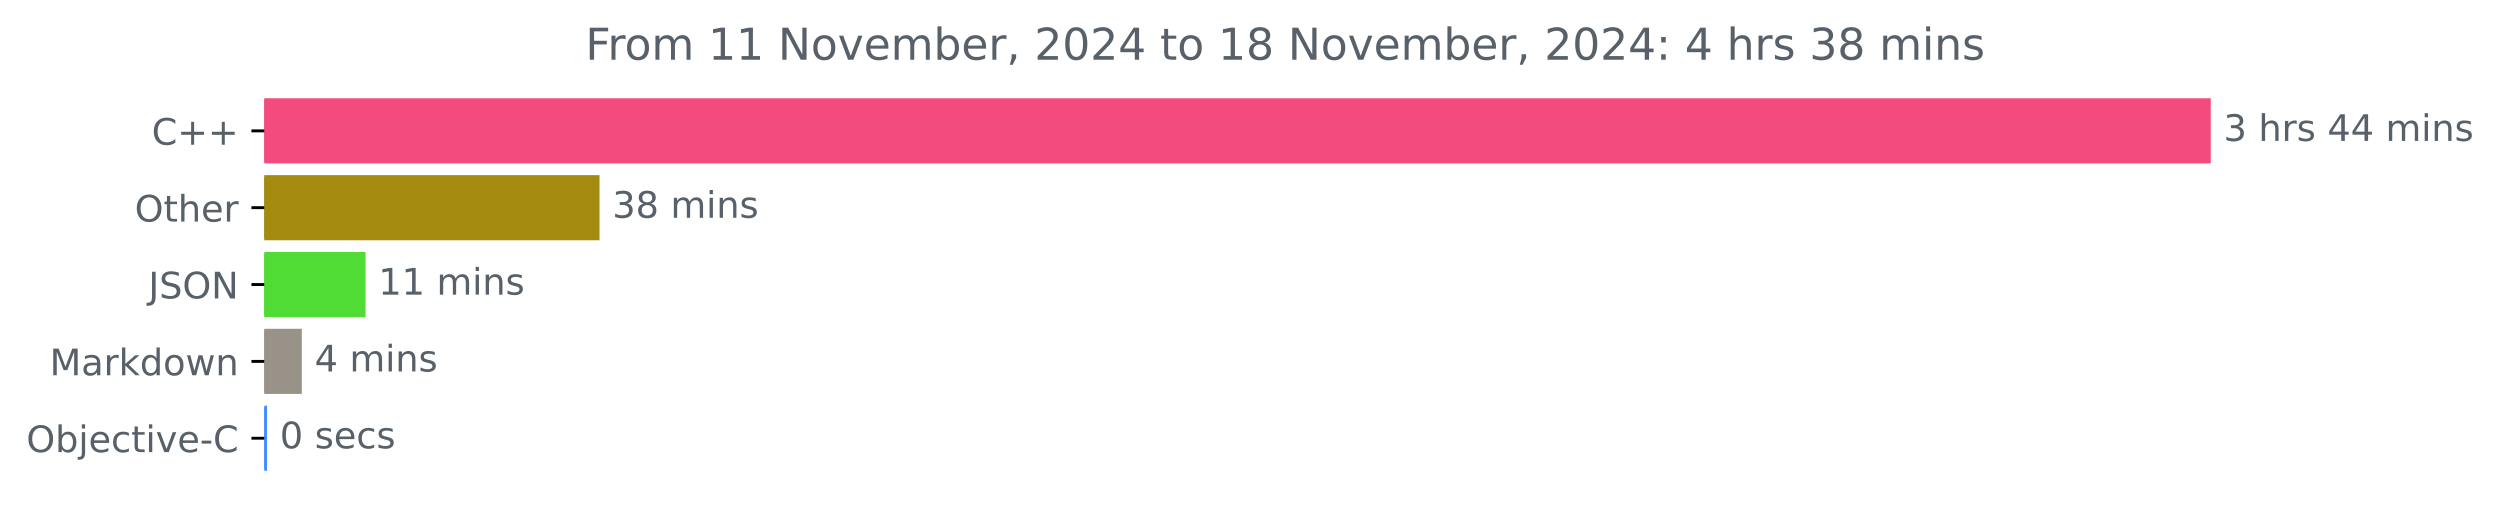
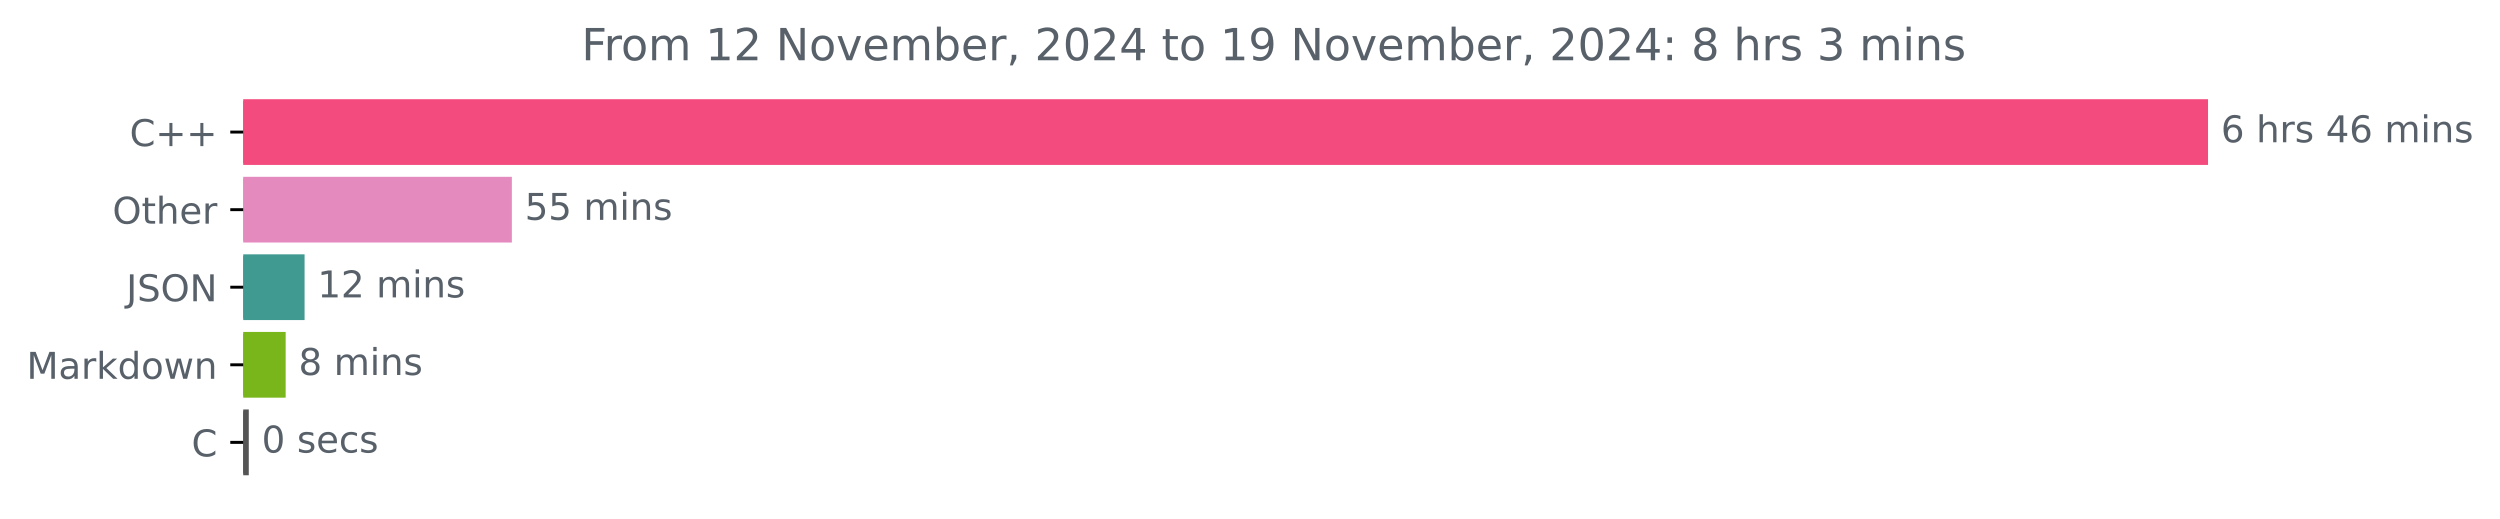
- <svg xmlns="http://www.w3.org/2000/svg" xmlns:xlink="http://www.w3.org/1999/xlink" width="683.185pt" height="140.398pt" viewBox="0 0 683.185 140.398" version="1.1">
+ <svg xmlns="http://www.w3.org/2000/svg" xmlns:xlink="http://www.w3.org/1999/xlink" width="676.815pt" height="140.398pt" viewBox="0 0 676.815 140.398" version="1.1">
  <defs>
    <style type="text/css">*{stroke-linejoin: round; stroke-linecap: butt}</style>
  </defs>
  <g id="figure_1">
    <g id="patch_1">
-       <path d="M 0 140.398  L 683.185 140.398  L 683.185 0  L 0 0  L 0 140.398  z " style="fill: none" />
+       <path d="M 0 140.398  L 676.815 140.398  L 676.815 0  L 0 0  L 0 140.398  z " style="fill: none" />
    </g>
    <g id="axes_1">
      <g id="patch_2">
-         <path d="M 72.211 27.358  L 603.64 27.358  L 603.64 44.158  L 72.211 44.158  z " clip-path="url(#p024e46df4e)" style="fill: #f34b7d; stroke: #f34b7d; stroke-linejoin: miter" />
+         <path d="M 65.841 27.358  L 597.269 27.358  L 597.269 44.158  L 65.841 44.158  z " clip-path="url(#p19f7ec2f4d)" style="fill: #f34b7d; stroke: #f34b7d; stroke-linejoin: miter" />
      </g>
      <g id="patch_3">
-         <path d="M 72.211 48.358  L 163.334 48.358  L 163.334 65.158  L 72.211 65.158  z " clip-path="url(#p024e46df4e)" style="fill: #a38b10; stroke: #a38b10; stroke-linejoin: miter" />
+         <path d="M 65.841 48.358  L 138.075 48.358  L 138.075 65.158  L 65.841 65.158  z " clip-path="url(#p19f7ec2f4d)" style="fill: #e48abf; stroke: #e48abf; stroke-linejoin: miter" />
      </g>
      <g id="patch_4">
-         <path d="M 72.211 69.358  L 99.396 69.358  L 99.396 86.158  L 72.211 86.158  z " clip-path="url(#p024e46df4e)" style="fill: #51db35; stroke: #51db35; stroke-linejoin: miter" />
+         <path d="M 65.841 69.358  L 81.956 69.358  L 81.956 86.158  L 65.841 86.158  z " clip-path="url(#p19f7ec2f4d)" style="fill: #419a91; stroke: #419a91; stroke-linejoin: miter" />
      </g>
      <g id="patch_5">
-         <path d="M 72.211 90.358  L 81.976 90.358  L 81.976 107.158  L 72.211 107.158  z " clip-path="url(#p024e46df4e)" style="fill: #999289; stroke: #999289; stroke-linejoin: miter" />
+         <path d="M 65.841 90.358  L 76.837 90.358  L 76.837 107.158  L 65.841 107.158  z " clip-path="url(#p19f7ec2f4d)" style="fill: #78b61b; stroke: #78b61b; stroke-linejoin: miter" />
      </g>
      <g id="patch_6">
-         <path d="M 72.211 111.358  L 72.475 111.358  L 72.475 128.158  L 72.211 128.158  z " clip-path="url(#p024e46df4e)" style="fill: #438eff; stroke: #438eff; stroke-linejoin: miter" />
+         <path d="M 65.841 111.358  L 66.852 111.358  L 66.852 128.158  L 65.841 128.158  z " clip-path="url(#p19f7ec2f4d)" style="fill: #555555; stroke: #555555; stroke-linejoin: miter" />
      </g>
      <g id="matplotlib.axis_1" />
      <g id="matplotlib.axis_2">
        <g id="ytick_1">
          <g id="line2d_1">
            <defs>
-               <path id="m681f1a9c11" d="M 0 0  L -3.5 0  " style="stroke: #000000; stroke-width: 0.8" />
+               <path id="m42ddab5903" d="M 0 0  L -3.5 0  " style="stroke: #000000; stroke-width: 0.8" />
            </defs>
            <g>
-               <use xlink:href="#m681f1a9c11" x="72.211" y="35.758" style="stroke: #000000; stroke-width: 0.8" />
+               <use xlink:href="#m42ddab5903" x="65.841" y="35.758" style="stroke: #000000; stroke-width: 0.8" />
            </g>
          </g>
          <g id="text_1">
-             <g style="fill: #586069" transform="translate(41.46875 39.55734) scale(0.1 -0.1)">
+             <g style="fill: #586069" transform="translate(35.09844 39.55734) scale(0.1 -0.1)">
              <defs>
                <path id="DejaVuSans-43" d="M 4122 4306  L 4122 3641  Q 3803 3938 3442 4084  Q 3081 4231 2675 4231  Q 1875 4231 1450 3742  Q 1025 3253 1025 2328  Q 1025 1406 1450 917  Q 1875 428 2675 428  Q 3081 428 3442 575  Q 3803 722 4122 1019  L 4122 359  Q 3791 134 3420 21  Q 3050 -91 2638 -91  Q 1578 -91 968 557  Q 359 1206 359 2328  Q 359 3453 968 4101  Q 1578 4750 2638 4750  Q 3056 4750 3426 4639  Q 3797 4528 4122 4306  z " transform="scale(0.015625)" />
                <path id="DejaVuSans-2b" d="M 2944 4013  L 2944 2272  L 4684 2272  L 4684 1741  L 2944 1741  L 2944 0  L 2419 0  L 2419 1741  L 678 1741  L 678 2272  L 2419 2272  L 2419 4013  L 2944 4013  z " transform="scale(0.015625)" />
              </defs>
              <use xlink:href="#DejaVuSans-43" />
              <use xlink:href="#DejaVuSans-2b" x="69.824" />
              <use xlink:href="#DejaVuSans-2b" x="153.613" />
            </g>
          </g>
        </g>
        <g id="ytick_2">
          <g id="line2d_2">
            <g>
-               <use xlink:href="#m681f1a9c11" x="72.211" y="56.758" style="stroke: #000000; stroke-width: 0.8" />
+               <use xlink:href="#m42ddab5903" x="65.841" y="56.758" style="stroke: #000000; stroke-width: 0.8" />
            </g>
          </g>
          <g id="text_2">
-             <g style="fill: #586069" transform="translate(36.81719 60.55734) scale(0.1 -0.1)">
+             <g style="fill: #586069" transform="translate(30.44687 60.55734) scale(0.1 -0.1)">
              <defs>
                <path id="DejaVuSans-4f" d="M 2522 4238  Q 1834 4238 1429 3725  Q 1025 3213 1025 2328  Q 1025 1447 1429 934  Q 1834 422 2522 422  Q 3209 422 3611 934  Q 4013 1447 4013 2328  Q 4013 3213 3611 3725  Q 3209 4238 2522 4238  z M 2522 4750  Q 3503 4750 4090 4092  Q 4678 3434 4678 2328  Q 4678 1225 4090 567  Q 3503 -91 2522 -91  Q 1538 -91 948 565  Q 359 1222 359 2328  Q 359 3434 948 4092  Q 1538 4750 2522 4750  z " transform="scale(0.015625)" />
                <path id="DejaVuSans-74" d="M 1172 4494  L 1172 3500  L 2356 3500  L 2356 3053  L 1172 3053  L 1172 1153  Q 1172 725 1289 603  Q 1406 481 1766 481  L 2356 481  L 2356 0  L 1766 0  Q 1100 0 847 248  Q 594 497 594 1153  L 594 3053  L 172 3053  L 172 3500  L 594 3500  L 594 4494  L 1172 4494  z " transform="scale(0.015625)" />
                <path id="DejaVuSans-68" d="M 3513 2113  L 3513 0  L 2938 0  L 2938 2094  Q 2938 2591 2744 2837  Q 2550 3084 2163 3084  Q 1697 3084 1428 2787  Q 1159 2491 1159 1978  L 1159 0  L 581 0  L 581 4863  L 1159 4863  L 1159 2956  Q 1366 3272 1645 3428  Q 1925 3584 2291 3584  Q 2894 3584 3203 3211  Q 3513 2838 3513 2113  z " transform="scale(0.015625)" />
                <path id="DejaVuSans-65" d="M 3597 1894  L 3597 1613  L 953 1613  Q 991 1019 1311 708  Q 1631 397 2203 397  Q 2534 397 2845 478  Q 3156 559 3463 722  L 3463 178  Q 3153 47 2828 -22  Q 2503 -91 2169 -91  Q 1331 -91 842 396  Q 353 884 353 1716  Q 353 2575 817 3079  Q 1281 3584 2069 3584  Q 2775 3584 3186 3129  Q 3597 2675 3597 1894  z M 3022 2063  Q 3016 2534 2758 2815  Q 2500 3097 2075 3097  Q 1594 3097 1305 2825  Q 1016 2553 972 2059  L 3022 2063  z " transform="scale(0.015625)" />
                <path id="DejaVuSans-72" d="M 2631 2963  Q 2534 3019 2420 3045  Q 2306 3072 2169 3072  Q 1681 3072 1420 2755  Q 1159 2438 1159 1844  L 1159 0  L 581 0  L 581 3500  L 1159 3500  L 1159 2956  Q 1341 3275 1631 3429  Q 1922 3584 2338 3584  Q 2397 3584 2469 3576  Q 2541 3569 2628 3553  L 2631 2963  z " transform="scale(0.015625)" />
              </defs>
              <use xlink:href="#DejaVuSans-4f" />
              <use xlink:href="#DejaVuSans-74" x="78.711" />
              <use xlink:href="#DejaVuSans-68" x="117.92" />
              <use xlink:href="#DejaVuSans-65" x="181.299" />
              <use xlink:href="#DejaVuSans-72" x="242.822" />
            </g>
          </g>
        </g>
        <g id="ytick_3">
          <g id="line2d_3">
            <g>
-               <use xlink:href="#m681f1a9c11" x="72.211" y="77.758" style="stroke: #000000; stroke-width: 0.8" />
+               <use xlink:href="#m42ddab5903" x="65.841" y="77.758" style="stroke: #000000; stroke-width: 0.8" />
            </g>
          </g>
          <g id="text_3">
-             <g style="fill: #586069" transform="translate(40.55938 81.55734) scale(0.1 -0.1)">
+             <g style="fill: #586069" transform="translate(34.18906 81.55734) scale(0.1 -0.1)">
              <defs>
                <path id="DejaVuSans-4a" d="M 628 4666  L 1259 4666  L 1259 325  Q 1259 -519 939 -900  Q 619 -1281 -91 -1281  L -331 -1281  L -331 -750  L -134 -750  Q 284 -750 456 -515  Q 628 -281 628 325  L 628 4666  z " transform="scale(0.015625)" />
                <path id="DejaVuSans-53" d="M 3425 4513  L 3425 3897  Q 3066 4069 2747 4153  Q 2428 4238 2131 4238  Q 1616 4238 1336 4038  Q 1056 3838 1056 3469  Q 1056 3159 1242 3001  Q 1428 2844 1947 2747  L 2328 2669  Q 3034 2534 3370 2195  Q 3706 1856 3706 1288  Q 3706 609 3251 259  Q 2797 -91 1919 -91  Q 1588 -91 1214 -16  Q 841 59 441 206  L 441 856  Q 825 641 1194 531  Q 1563 422 1919 422  Q 2459 422 2753 634  Q 3047 847 3047 1241  Q 3047 1584 2836 1778  Q 2625 1972 2144 2069  L 1759 2144  Q 1053 2284 737 2584  Q 422 2884 422 3419  Q 422 4038 858 4394  Q 1294 4750 2059 4750  Q 2388 4750 2728 4690  Q 3069 4631 3425 4513  z " transform="scale(0.015625)" />
                <path id="DejaVuSans-4e" d="M 628 4666  L 1478 4666  L 3547 763  L 3547 4666  L 4159 4666  L 4159 0  L 3309 0  L 1241 3903  L 1241 0  L 628 0  L 628 4666  z " transform="scale(0.015625)" />
              </defs>
              <use xlink:href="#DejaVuSans-4a" />
              <use xlink:href="#DejaVuSans-53" x="29.492" />
              <use xlink:href="#DejaVuSans-4f" x="92.969" />
              <use xlink:href="#DejaVuSans-4e" x="171.68" />
            </g>
          </g>
        </g>
        <g id="ytick_4">
          <g id="line2d_4">
            <g>
-               <use xlink:href="#m681f1a9c11" x="72.211" y="98.758" style="stroke: #000000; stroke-width: 0.8" />
+               <use xlink:href="#m42ddab5903" x="65.841" y="98.758" style="stroke: #000000; stroke-width: 0.8" />
            </g>
          </g>
          <g id="text_4">
-             <g style="fill: #586069" transform="translate(13.57031 102.5573) scale(0.1 -0.1)">
+             <g style="fill: #586069" transform="translate(7.2 102.5573) scale(0.1 -0.1)">
              <defs>
                <path id="DejaVuSans-4d" d="M 628 4666  L 1569 4666  L 2759 1491  L 3956 4666  L 4897 4666  L 4897 0  L 4281 0  L 4281 4097  L 3078 897  L 2444 897  L 1241 4097  L 1241 0  L 628 0  L 628 4666  z " transform="scale(0.015625)" />
                <path id="DejaVuSans-61" d="M 2194 1759  Q 1497 1759 1228 1600  Q 959 1441 959 1056  Q 959 750 1161 570  Q 1363 391 1709 391  Q 2188 391 2477 730  Q 2766 1069 2766 1631  L 2766 1759  L 2194 1759  z M 3341 1997  L 3341 0  L 2766 0  L 2766 531  Q 2569 213 2275 61  Q 1981 -91 1556 -91  Q 1019 -91 701 211  Q 384 513 384 1019  Q 384 1609 779 1909  Q 1175 2209 1959 2209  L 2766 2209  L 2766 2266  Q 2766 2663 2505 2880  Q 2244 3097 1772 3097  Q 1472 3097 1187 3025  Q 903 2953 641 2809  L 641 3341  Q 956 3463 1253 3523  Q 1550 3584 1831 3584  Q 2591 3584 2966 3190  Q 3341 2797 3341 1997  z " transform="scale(0.015625)" />
                <path id="DejaVuSans-6b" d="M 581 4863  L 1159 4863  L 1159 1991  L 2875 3500  L 3609 3500  L 1753 1863  L 3688 0  L 2938 0  L 1159 1709  L 1159 0  L 581 0  L 581 4863  z " transform="scale(0.015625)" />
                <path id="DejaVuSans-64" d="M 2906 2969  L 2906 4863  L 3481 4863  L 3481 0  L 2906 0  L 2906 525  Q 2725 213 2448 61  Q 2172 -91 1784 -91  Q 1150 -91 751 415  Q 353 922 353 1747  Q 353 2572 751 3078  Q 1150 3584 1784 3584  Q 2172 3584 2448 3432  Q 2725 3281 2906 2969  z M 947 1747  Q 947 1113 1208 752  Q 1469 391 1925 391  Q 2381 391 2643 752  Q 2906 1113 2906 1747  Q 2906 2381 2643 2742  Q 2381 3103 1925 3103  Q 1469 3103 1208 2742  Q 947 2381 947 1747  z " transform="scale(0.015625)" />
                <path id="DejaVuSans-6f" d="M 1959 3097  Q 1497 3097 1228 2736  Q 959 2375 959 1747  Q 959 1119 1226 758  Q 1494 397 1959 397  Q 2419 397 2687 759  Q 2956 1122 2956 1747  Q 2956 2369 2687 2733  Q 2419 3097 1959 3097  z M 1959 3584  Q 2709 3584 3137 3096  Q 3566 2609 3566 1747  Q 3566 888 3137 398  Q 2709 -91 1959 -91  Q 1206 -91 779 398  Q 353 888 353 1747  Q 353 2609 779 3096  Q 1206 3584 1959 3584  z " transform="scale(0.015625)" />
                <path id="DejaVuSans-77" d="M 269 3500  L 844 3500  L 1563 769  L 2278 3500  L 2956 3500  L 3675 769  L 4391 3500  L 4966 3500  L 4050 0  L 3372 0  L 2619 2869  L 1863 0  L 1184 0  L 269 3500  z " transform="scale(0.015625)" />
                <path id="DejaVuSans-6e" d="M 3513 2113  L 3513 0  L 2938 0  L 2938 2094  Q 2938 2591 2744 2837  Q 2550 3084 2163 3084  Q 1697 3084 1428 2787  Q 1159 2491 1159 1978  L 1159 0  L 581 0  L 581 3500  L 1159 3500  L 1159 2956  Q 1366 3272 1645 3428  Q 1925 3584 2291 3584  Q 2894 3584 3203 3211  Q 3513 2838 3513 2113  z " transform="scale(0.015625)" />
              </defs>
              <use xlink:href="#DejaVuSans-4d" />
              <use xlink:href="#DejaVuSans-61" x="86.279" />
              <use xlink:href="#DejaVuSans-72" x="147.559" />
              <use xlink:href="#DejaVuSans-6b" x="188.672" />
              <use xlink:href="#DejaVuSans-64" x="246.582" />
              <use xlink:href="#DejaVuSans-6f" x="310.059" />
              <use xlink:href="#DejaVuSans-77" x="371.24" />
              <use xlink:href="#DejaVuSans-6e" x="453.027" />
            </g>
          </g>
        </g>
        <g id="ytick_5">
          <g id="line2d_5">
            <g>
-               <use xlink:href="#m681f1a9c11" x="72.211" y="119.758" style="stroke: #000000; stroke-width: 0.8" />
+               <use xlink:href="#m42ddab5903" x="65.841" y="119.758" style="stroke: #000000; stroke-width: 0.8" />
            </g>
          </g>
          <g id="text_5">
-             <g style="fill: #586069" transform="translate(7.2 123.5573) scale(0.1 -0.1)">
-               <defs>
-                 <path id="DejaVuSans-62" d="M 3116 1747  Q 3116 2381 2855 2742  Q 2594 3103 2138 3103  Q 1681 3103 1420 2742  Q 1159 2381 1159 1747  Q 1159 1113 1420 752  Q 1681 391 2138 391  Q 2594 391 2855 752  Q 3116 1113 3116 1747  z M 1159 2969  Q 1341 3281 1617 3432  Q 1894 3584 2278 3584  Q 2916 3584 3314 3078  Q 3713 2572 3713 1747  Q 3713 922 3314 415  Q 2916 -91 2278 -91  Q 1894 -91 1617 61  Q 1341 213 1159 525  L 1159 0  L 581 0  L 581 4863  L 1159 4863  L 1159 2969  z " transform="scale(0.015625)" />
-                 <path id="DejaVuSans-6a" d="M 603 3500  L 1178 3500  L 1178 -63  Q 1178 -731 923 -1031  Q 669 -1331 103 -1331  L -116 -1331  L -116 -844  L 38 -844  Q 366 -844 484 -692  Q 603 -541 603 -63  L 603 3500  z M 603 4863  L 1178 4863  L 1178 4134  L 603 4134  L 603 4863  z " transform="scale(0.015625)" />
-                 <path id="DejaVuSans-63" d="M 3122 3366  L 3122 2828  Q 2878 2963 2633 3030  Q 2388 3097 2138 3097  Q 1578 3097 1268 2742  Q 959 2388 959 1747  Q 959 1106 1268 751  Q 1578 397 2138 397  Q 2388 397 2633 464  Q 2878 531 3122 666  L 3122 134  Q 2881 22 2623 -34  Q 2366 -91 2075 -91  Q 1284 -91 818 406  Q 353 903 353 1747  Q 353 2603 823 3093  Q 1294 3584 2113 3584  Q 2378 3584 2631 3529  Q 2884 3475 3122 3366  z " transform="scale(0.015625)" />
-                 <path id="DejaVuSans-69" d="M 603 3500  L 1178 3500  L 1178 0  L 603 0  L 603 3500  z M 603 4863  L 1178 4863  L 1178 4134  L 603 4134  L 603 4863  z " transform="scale(0.015625)" />
-                 <path id="DejaVuSans-76" d="M 191 3500  L 800 3500  L 1894 563  L 2988 3500  L 3597 3500  L 2284 0  L 1503 0  L 191 3500  z " transform="scale(0.015625)" />
-                 <path id="DejaVuSans-2d" d="M 313 2009  L 1997 2009  L 1997 1497  L 313 1497  L 313 2009  z " transform="scale(0.015625)" />
-               </defs>
-               <use xlink:href="#DejaVuSans-4f" />
-               <use xlink:href="#DejaVuSans-62" x="78.711" />
-               <use xlink:href="#DejaVuSans-6a" x="142.188" />
-               <use xlink:href="#DejaVuSans-65" x="169.971" />
-               <use xlink:href="#DejaVuSans-63" x="231.494" />
-               <use xlink:href="#DejaVuSans-74" x="286.475" />
-               <use xlink:href="#DejaVuSans-69" x="325.684" />
-               <use xlink:href="#DejaVuSans-76" x="353.467" />
-               <use xlink:href="#DejaVuSans-65" x="412.646" />
-               <use xlink:href="#DejaVuSans-2d" x="474.17" />
-               <use xlink:href="#DejaVuSans-43" x="510.254" />
+             <g style="fill: #586069" transform="translate(51.85781 123.5573) scale(0.1 -0.1)">
+               <use xlink:href="#DejaVuSans-43" />
            </g>
          </g>
        </g>
      </g>
      <g id="text_6">
-         <g style="fill: #586069" transform="translate(607.6395 38.5175) scale(0.1 -0.1)">
-           <defs>
-             <path id="DejaVuSans-33" d="M 2597 2516  Q 3050 2419 3304 2112  Q 3559 1806 3559 1356  Q 3559 666 3084 287  Q 2609 -91 1734 -91  Q 1441 -91 1130 -33  Q 819 25 488 141  L 488 750  Q 750 597 1062 519  Q 1375 441 1716 441  Q 2309 441 2620 675  Q 2931 909 2931 1356  Q 2931 1769 2642 2001  Q 2353 2234 1838 2234  L 1294 2234  L 1294 2753  L 1863 2753  Q 2328 2753 2575 2939  Q 2822 3125 2822 3475  Q 2822 3834 2567 4026  Q 2313 4219 1838 4219  Q 1578 4219 1281 4162  Q 984 4106 628 3988  L 628 4550  Q 988 4650 1302 4700  Q 1616 4750 1894 4750  Q 2613 4750 3031 4423  Q 3450 4097 3450 3541  Q 3450 3153 3228 2886  Q 3006 2619 2597 2516  z " transform="scale(0.015625)" />
+         <g style="fill: #586069" transform="translate(601.2692 38.5175) scale(0.1 -0.1)">
+           <defs>
+             <path id="DejaVuSans-36" d="M 2113 2584  Q 1688 2584 1439 2293  Q 1191 2003 1191 1497  Q 1191 994 1439 701  Q 1688 409 2113 409  Q 2538 409 2786 701  Q 3034 994 3034 1497  Q 3034 2003 2786 2293  Q 2538 2584 2113 2584  z M 3366 4563  L 3366 3988  Q 3128 4100 2886 4159  Q 2644 4219 2406 4219  Q 1781 4219 1451 3797  Q 1122 3375 1075 2522  Q 1259 2794 1537 2939  Q 1816 3084 2150 3084  Q 2853 3084 3261 2657  Q 3669 2231 3669 1497  Q 3669 778 3244 343  Q 2819 -91 2113 -91  Q 1303 -91 875 529  Q 447 1150 447 2328  Q 447 3434 972 4092  Q 1497 4750 2381 4750  Q 2619 4750 2861 4703  Q 3103 4656 3366 4563  z " transform="scale(0.015625)" />
            <path id="DejaVuSans-20" transform="scale(0.015625)" />
            <path id="DejaVuSans-73" d="M 2834 3397  L 2834 2853  Q 2591 2978 2328 3040  Q 2066 3103 1784 3103  Q 1356 3103 1142 2972  Q 928 2841 928 2578  Q 928 2378 1081 2264  Q 1234 2150 1697 2047  L 1894 2003  Q 2506 1872 2764 1633  Q 3022 1394 3022 966  Q 3022 478 2636 193  Q 2250 -91 1575 -91  Q 1294 -91 989 -36  Q 684 19 347 128  L 347 722  Q 666 556 975 473  Q 1284 391 1588 391  Q 1994 391 2212 530  Q 2431 669 2431 922  Q 2431 1156 2273 1281  Q 2116 1406 1581 1522  L 1381 1569  Q 847 1681 609 1914  Q 372 2147 372 2553  Q 372 3047 722 3315  Q 1072 3584 1716 3584  Q 2034 3584 2315 3537  Q 2597 3491 2834 3397  z " transform="scale(0.015625)" />
            <path id="DejaVuSans-34" d="M 2419 4116  L 825 1625  L 2419 1625  L 2419 4116  z M 2253 4666  L 3047 4666  L 3047 1625  L 3713 1625  L 3713 1100  L 3047 1100  L 3047 0  L 2419 0  L 2419 1100  L 313 1100  L 313 1709  L 2253 4666  z " transform="scale(0.015625)" />
            <path id="DejaVuSans-6d" d="M 3328 2828  Q 3544 3216 3844 3400  Q 4144 3584 4550 3584  Q 5097 3584 5394 3201  Q 5691 2819 5691 2113  L 5691 0  L 5113 0  L 5113 2094  Q 5113 2597 4934 2840  Q 4756 3084 4391 3084  Q 3944 3084 3684 2787  Q 3425 2491 3425 1978  L 3425 0  L 2847 0  L 2847 2094  Q 2847 2600 2669 2842  Q 2491 3084 2119 3084  Q 1678 3084 1418 2786  Q 1159 2488 1159 1978  L 1159 0  L 581 0  L 581 3500  L 1159 3500  L 1159 2956  Q 1356 3278 1631 3431  Q 1906 3584 2284 3584  Q 2666 3584 2933 3390  Q 3200 3197 3328 2828  z " transform="scale(0.015625)" />
-           </defs>
-           <use xlink:href="#DejaVuSans-33" />
+             <path id="DejaVuSans-69" d="M 603 3500  L 1178 3500  L 1178 0  L 603 0  L 603 3500  z M 603 4863  L 1178 4863  L 1178 4134  L 603 4134  L 603 4863  z " transform="scale(0.015625)" />
+           </defs>
+           <use xlink:href="#DejaVuSans-36" />
          <use xlink:href="#DejaVuSans-20" x="63.623" />
          <use xlink:href="#DejaVuSans-68" x="95.41" />
          <use xlink:href="#DejaVuSans-72" x="158.789" />
          <use xlink:href="#DejaVuSans-73" x="199.902" />
          <use xlink:href="#DejaVuSans-20" x="252.002" />
          <use xlink:href="#DejaVuSans-34" x="283.789" />
-           <use xlink:href="#DejaVuSans-34" x="347.412" />
+           <use xlink:href="#DejaVuSans-36" x="347.412" />
          <use xlink:href="#DejaVuSans-20" x="411.035" />
          <use xlink:href="#DejaVuSans-6d" x="442.822" />
          <use xlink:href="#DejaVuSans-69" x="540.234" />
          <use xlink:href="#DejaVuSans-6e" x="568.018" />
          <use xlink:href="#DejaVuSans-73" x="631.396" />
        </g>
      </g>
      <g id="text_7">
-         <g style="fill: #586069" transform="translate(167.3337 59.5175) scale(0.1 -0.1)">
-           <defs>
-             <path id="DejaVuSans-38" d="M 2034 2216  Q 1584 2216 1326 1975  Q 1069 1734 1069 1313  Q 1069 891 1326 650  Q 1584 409 2034 409  Q 2484 409 2743 651  Q 3003 894 3003 1313  Q 3003 1734 2745 1975  Q 2488 2216 2034 2216  z M 1403 2484  Q 997 2584 770 2862  Q 544 3141 544 3541  Q 544 4100 942 4425  Q 1341 4750 2034 4750  Q 2731 4750 3128 4425  Q 3525 4100 3525 3541  Q 3525 3141 3298 2862  Q 3072 2584 2669 2484  Q 3125 2378 3379 2068  Q 3634 1759 3634 1313  Q 3634 634 3220 271  Q 2806 -91 2034 -91  Q 1263 -91 848 271  Q 434 634 434 1313  Q 434 1759 690 2068  Q 947 2378 1403 2484  z M 1172 3481  Q 1172 3119 1398 2916  Q 1625 2713 2034 2713  Q 2441 2713 2670 2916  Q 2900 3119 2900 3481  Q 2900 3844 2670 4047  Q 2441 4250 2034 4250  Q 1625 4250 1398 4047  Q 1172 3844 1172 3481  z " transform="scale(0.015625)" />
-           </defs>
-           <use xlink:href="#DejaVuSans-33" />
-           <use xlink:href="#DejaVuSans-38" x="63.623" />
+         <g style="fill: #586069" transform="translate(142.0755 59.5175) scale(0.1 -0.1)">
+           <defs>
+             <path id="DejaVuSans-35" d="M 691 4666  L 3169 4666  L 3169 4134  L 1269 4134  L 1269 2991  Q 1406 3038 1543 3061  Q 1681 3084 1819 3084  Q 2600 3084 3056 2656  Q 3513 2228 3513 1497  Q 3513 744 3044 326  Q 2575 -91 1722 -91  Q 1428 -91 1123 -41  Q 819 9 494 109  L 494 744  Q 775 591 1075 516  Q 1375 441 1709 441  Q 2250 441 2565 725  Q 2881 1009 2881 1497  Q 2881 1984 2565 2268  Q 2250 2553 1709 2553  Q 1456 2553 1204 2497  Q 953 2441 691 2322  L 691 4666  z " transform="scale(0.015625)" />
+           </defs>
+           <use xlink:href="#DejaVuSans-35" />
+           <use xlink:href="#DejaVuSans-35" x="63.623" />
          <use xlink:href="#DejaVuSans-20" x="127.246" />
          <use xlink:href="#DejaVuSans-6d" x="159.033" />
          <use xlink:href="#DejaVuSans-69" x="256.445" />
          <use xlink:href="#DejaVuSans-6e" x="284.229" />
          <use xlink:href="#DejaVuSans-73" x="347.607" />
        </g>
      </g>
      <g id="text_8">
-         <g style="fill: #586069" transform="translate(103.396 80.5175) scale(0.1 -0.1)">
+         <g style="fill: #586069" transform="translate(85.95601 80.5175) scale(0.1 -0.1)">
          <defs>
            <path id="DejaVuSans-31" d="M 794 531  L 1825 531  L 1825 4091  L 703 3866  L 703 4441  L 1819 4666  L 2450 4666  L 2450 531  L 3481 531  L 3481 0  L 794 0  L 794 531  z " transform="scale(0.015625)" />
+             <path id="DejaVuSans-32" d="M 1228 531  L 3431 531  L 3431 0  L 469 0  L 469 531  Q 828 903 1448 1529  Q 2069 2156 2228 2338  Q 2531 2678 2651 2914  Q 2772 3150 2772 3378  Q 2772 3750 2511 3984  Q 2250 4219 1831 4219  Q 1534 4219 1204 4116  Q 875 4013 500 3803  L 500 4441  Q 881 4594 1212 4672  Q 1544 4750 1819 4750  Q 2544 4750 2975 4387  Q 3406 4025 3406 3419  Q 3406 3131 3298 2873  Q 3191 2616 2906 2266  Q 2828 2175 2409 1742  Q 1991 1309 1228 531  z " transform="scale(0.015625)" />
          </defs>
          <use xlink:href="#DejaVuSans-31" />
-           <use xlink:href="#DejaVuSans-31" x="63.623" />
+           <use xlink:href="#DejaVuSans-32" x="63.623" />
          <use xlink:href="#DejaVuSans-20" x="127.246" />
          <use xlink:href="#DejaVuSans-6d" x="159.033" />
          <use xlink:href="#DejaVuSans-69" x="256.445" />
          <use xlink:href="#DejaVuSans-6e" x="284.229" />
          <use xlink:href="#DejaVuSans-73" x="347.607" />
        </g>
      </g>
      <g id="text_9">
-         <g style="fill: #586069" transform="translate(85.97645 101.5175) scale(0.1 -0.1)">
-           <use xlink:href="#DejaVuSans-34" />
+         <g style="fill: #586069" transform="translate(80.83701 101.5175) scale(0.1 -0.1)">
+           <defs>
+             <path id="DejaVuSans-38" d="M 2034 2216  Q 1584 2216 1326 1975  Q 1069 1734 1069 1313  Q 1069 891 1326 650  Q 1584 409 2034 409  Q 2484 409 2743 651  Q 3003 894 3003 1313  Q 3003 1734 2745 1975  Q 2488 2216 2034 2216  z M 1403 2484  Q 997 2584 770 2862  Q 544 3141 544 3541  Q 544 4100 942 4425  Q 1341 4750 2034 4750  Q 2731 4750 3128 4425  Q 3525 4100 3525 3541  Q 3525 3141 3298 2862  Q 3072 2584 2669 2484  Q 3125 2378 3379 2068  Q 3634 1759 3634 1313  Q 3634 634 3220 271  Q 2806 -91 2034 -91  Q 1263 -91 848 271  Q 434 634 434 1313  Q 434 1759 690 2068  Q 947 2378 1403 2484  z M 1172 3481  Q 1172 3119 1398 2916  Q 1625 2713 2034 2713  Q 2441 2713 2670 2916  Q 2900 3119 2900 3481  Q 2900 3844 2670 4047  Q 2441 4250 2034 4250  Q 1625 4250 1398 4047  Q 1172 3844 1172 3481  z " transform="scale(0.015625)" />
+           </defs>
+           <use xlink:href="#DejaVuSans-38" />
          <use xlink:href="#DejaVuSans-20" x="63.623" />
          <use xlink:href="#DejaVuSans-6d" x="95.41" />
          <use xlink:href="#DejaVuSans-69" x="192.822" />
          <use xlink:href="#DejaVuSans-6e" x="220.605" />
          <use xlink:href="#DejaVuSans-73" x="283.984" />
        </g>
      </g>
      <g id="text_10">
-         <g style="fill: #586069" transform="translate(76.47487 122.5175) scale(0.1 -0.1)">
+         <g style="fill: #586069" transform="translate(70.85179 122.5175) scale(0.1 -0.1)">
          <defs>
            <path id="DejaVuSans-30" d="M 2034 4250  Q 1547 4250 1301 3770  Q 1056 3291 1056 2328  Q 1056 1369 1301 889  Q 1547 409 2034 409  Q 2525 409 2770 889  Q 3016 1369 3016 2328  Q 3016 3291 2770 3770  Q 2525 4250 2034 4250  z M 2034 4750  Q 2819 4750 3233 4129  Q 3647 3509 3647 2328  Q 3647 1150 3233 529  Q 2819 -91 2034 -91  Q 1250 -91 836 529  Q 422 1150 422 2328  Q 422 3509 836 4129  Q 1250 4750 2034 4750  z " transform="scale(0.015625)" />
+             <path id="DejaVuSans-63" d="M 3122 3366  L 3122 2828  Q 2878 2963 2633 3030  Q 2388 3097 2138 3097  Q 1578 3097 1268 2742  Q 959 2388 959 1747  Q 959 1106 1268 751  Q 1578 397 2138 397  Q 2388 397 2633 464  Q 2878 531 3122 666  L 3122 134  Q 2881 22 2623 -34  Q 2366 -91 2075 -91  Q 1284 -91 818 406  Q 353 903 353 1747  Q 353 2603 823 3093  Q 1294 3584 2113 3584  Q 2378 3584 2631 3529  Q 2884 3475 3122 3366  z " transform="scale(0.015625)" />
          </defs>
          <use xlink:href="#DejaVuSans-30" />
          <use xlink:href="#DejaVuSans-20" x="63.623" />
          <use xlink:href="#DejaVuSans-73" x="95.41" />
          <use xlink:href="#DejaVuSans-65" x="147.51" />
          <use xlink:href="#DejaVuSans-63" x="209.033" />
          <use xlink:href="#DejaVuSans-73" x="264.014" />
        </g>
      </g>
      <g id="text_11">
-         <g style="fill: #586069" transform="translate(159.9872 16.31812) scale(0.12 -0.12)">
+         <g style="fill: #586069" transform="translate(157.4344 16.31812) scale(0.12 -0.12)">
          <defs>
            <path id="DejaVuSans-46" d="M 628 4666  L 3309 4666  L 3309 4134  L 1259 4134  L 1259 2759  L 3109 2759  L 3109 2228  L 1259 2228  L 1259 0  L 628 0  L 628 4666  z " transform="scale(0.015625)" />
+             <path id="DejaVuSans-76" d="M 191 3500  L 800 3500  L 1894 563  L 2988 3500  L 3597 3500  L 2284 0  L 1503 0  L 191 3500  z " transform="scale(0.015625)" />
+             <path id="DejaVuSans-62" d="M 3116 1747  Q 3116 2381 2855 2742  Q 2594 3103 2138 3103  Q 1681 3103 1420 2742  Q 1159 2381 1159 1747  Q 1159 1113 1420 752  Q 1681 391 2138 391  Q 2594 391 2855 752  Q 3116 1113 3116 1747  z M 1159 2969  Q 1341 3281 1617 3432  Q 1894 3584 2278 3584  Q 2916 3584 3314 3078  Q 3713 2572 3713 1747  Q 3713 922 3314 415  Q 2916 -91 2278 -91  Q 1894 -91 1617 61  Q 1341 213 1159 525  L 1159 0  L 581 0  L 581 4863  L 1159 4863  L 1159 2969  z " transform="scale(0.015625)" />
            <path id="DejaVuSans-2c" d="M 750 794  L 1409 794  L 1409 256  L 897 -744  L 494 -744  L 750 256  L 750 794  z " transform="scale(0.015625)" />
-             <path id="DejaVuSans-32" d="M 1228 531  L 3431 531  L 3431 0  L 469 0  L 469 531  Q 828 903 1448 1529  Q 2069 2156 2228 2338  Q 2531 2678 2651 2914  Q 2772 3150 2772 3378  Q 2772 3750 2511 3984  Q 2250 4219 1831 4219  Q 1534 4219 1204 4116  Q 875 4013 500 3803  L 500 4441  Q 881 4594 1212 4672  Q 1544 4750 1819 4750  Q 2544 4750 2975 4387  Q 3406 4025 3406 3419  Q 3406 3131 3298 2873  Q 3191 2616 2906 2266  Q 2828 2175 2409 1742  Q 1991 1309 1228 531  z " transform="scale(0.015625)" />
+             <path id="DejaVuSans-39" d="M 703 97  L 703 672  Q 941 559 1184 500  Q 1428 441 1663 441  Q 2288 441 2617 861  Q 2947 1281 2994 2138  Q 2813 1869 2534 1725  Q 2256 1581 1919 1581  Q 1219 1581 811 2004  Q 403 2428 403 3163  Q 403 3881 828 4315  Q 1253 4750 1959 4750  Q 2769 4750 3195 4129  Q 3622 3509 3622 2328  Q 3622 1225 3098 567  Q 2575 -91 1691 -91  Q 1453 -91 1209 -44  Q 966 3 703 97  z M 1959 2075  Q 2384 2075 2632 2365  Q 2881 2656 2881 3163  Q 2881 3666 2632 3958  Q 2384 4250 1959 4250  Q 1534 4250 1286 3958  Q 1038 3666 1038 3163  Q 1038 2656 1286 2365  Q 1534 2075 1959 2075  z " transform="scale(0.015625)" />
            <path id="DejaVuSans-3a" d="M 750 794  L 1409 794  L 1409 0  L 750 0  L 750 794  z M 750 3309  L 1409 3309  L 1409 2516  L 750 2516  L 750 3309  z " transform="scale(0.015625)" />
+             <path id="DejaVuSans-33" d="M 2597 2516  Q 3050 2419 3304 2112  Q 3559 1806 3559 1356  Q 3559 666 3084 287  Q 2609 -91 1734 -91  Q 1441 -91 1130 -33  Q 819 25 488 141  L 488 750  Q 750 597 1062 519  Q 1375 441 1716 441  Q 2309 441 2620 675  Q 2931 909 2931 1356  Q 2931 1769 2642 2001  Q 2353 2234 1838 2234  L 1294 2234  L 1294 2753  L 1863 2753  Q 2328 2753 2575 2939  Q 2822 3125 2822 3475  Q 2822 3834 2567 4026  Q 2313 4219 1838 4219  Q 1578 4219 1281 4162  Q 984 4106 628 3988  L 628 4550  Q 988 4650 1302 4700  Q 1616 4750 1894 4750  Q 2613 4750 3031 4423  Q 3450 4097 3450 3541  Q 3450 3153 3228 2886  Q 3006 2619 2597 2516  z " transform="scale(0.015625)" />
          </defs>
          <use xlink:href="#DejaVuSans-46" />
          <use xlink:href="#DejaVuSans-72" x="50.27" />
          <use xlink:href="#DejaVuSans-6f" x="89.133" />
          <use xlink:href="#DejaVuSans-6d" x="150.314" />
          <use xlink:href="#DejaVuSans-20" x="247.727" />
          <use xlink:href="#DejaVuSans-31" x="279.514" />
-           <use xlink:href="#DejaVuSans-31" x="343.137" />
+           <use xlink:href="#DejaVuSans-32" x="343.137" />
          <use xlink:href="#DejaVuSans-20" x="406.76" />
          <use xlink:href="#DejaVuSans-4e" x="438.547" />
          <use xlink:href="#DejaVuSans-6f" x="513.352" />
          <use xlink:href="#DejaVuSans-76" x="574.533" />
          <use xlink:href="#DejaVuSans-65" x="633.713" />
          <use xlink:href="#DejaVuSans-6d" x="695.236" />
          <use xlink:href="#DejaVuSans-62" x="792.648" />
          <use xlink:href="#DejaVuSans-65" x="856.125" />
          <use xlink:href="#DejaVuSans-72" x="917.648" />
          <use xlink:href="#DejaVuSans-2c" x="958.762" />
          <use xlink:href="#DejaVuSans-20" x="990.549" />
          <use xlink:href="#DejaVuSans-32" x="1022.336" />
          <use xlink:href="#DejaVuSans-30" x="1085.959" />
          <use xlink:href="#DejaVuSans-32" x="1149.582" />
          <use xlink:href="#DejaVuSans-34" x="1213.205" />
          <use xlink:href="#DejaVuSans-20" x="1276.828" />
          <use xlink:href="#DejaVuSans-74" x="1308.615" />
          <use xlink:href="#DejaVuSans-6f" x="1347.824" />
          <use xlink:href="#DejaVuSans-20" x="1409.006" />
          <use xlink:href="#DejaVuSans-31" x="1440.793" />
-           <use xlink:href="#DejaVuSans-38" x="1504.416" />
+           <use xlink:href="#DejaVuSans-39" x="1504.416" />
          <use xlink:href="#DejaVuSans-20" x="1568.039" />
          <use xlink:href="#DejaVuSans-4e" x="1599.826" />
          <use xlink:href="#DejaVuSans-6f" x="1674.631" />
          <use xlink:href="#DejaVuSans-76" x="1735.812" />
          <use xlink:href="#DejaVuSans-65" x="1794.992" />
          <use xlink:href="#DejaVuSans-6d" x="1856.516" />
          <use xlink:href="#DejaVuSans-62" x="1953.928" />
          <use xlink:href="#DejaVuSans-65" x="2017.404" />
          <use xlink:href="#DejaVuSans-72" x="2078.928" />
          <use xlink:href="#DejaVuSans-2c" x="2120.041" />
          <use xlink:href="#DejaVuSans-20" x="2151.828" />
          <use xlink:href="#DejaVuSans-32" x="2183.615" />
          <use xlink:href="#DejaVuSans-30" x="2247.238" />
          <use xlink:href="#DejaVuSans-32" x="2310.861" />
          <use xlink:href="#DejaVuSans-34" x="2374.484" />
          <use xlink:href="#DejaVuSans-3a" x="2438.107" />
          <use xlink:href="#DejaVuSans-20" x="2471.799" />
-           <use xlink:href="#DejaVuSans-34" x="2503.586" />
+           <use xlink:href="#DejaVuSans-38" x="2503.586" />
          <use xlink:href="#DejaVuSans-20" x="2567.209" />
          <use xlink:href="#DejaVuSans-68" x="2598.996" />
          <use xlink:href="#DejaVuSans-72" x="2662.375" />
          <use xlink:href="#DejaVuSans-73" x="2703.488" />
          <use xlink:href="#DejaVuSans-20" x="2755.588" />
          <use xlink:href="#DejaVuSans-33" x="2787.375" />
-           <use xlink:href="#DejaVuSans-38" x="2850.998" />
-           <use xlink:href="#DejaVuSans-20" x="2914.621" />
-           <use xlink:href="#DejaVuSans-6d" x="2946.408" />
-           <use xlink:href="#DejaVuSans-69" x="3043.82" />
-           <use xlink:href="#DejaVuSans-6e" x="3071.604" />
-           <use xlink:href="#DejaVuSans-73" x="3134.982" />
+           <use xlink:href="#DejaVuSans-20" x="2850.998" />
+           <use xlink:href="#DejaVuSans-6d" x="2882.785" />
+           <use xlink:href="#DejaVuSans-69" x="2980.197" />
+           <use xlink:href="#DejaVuSans-6e" x="3007.98" />
+           <use xlink:href="#DejaVuSans-73" x="3071.359" />
        </g>
      </g>
    </g>
  </g>
  <defs>
-     <clipPath id="p024e46df4e">
-       <rect x="72.211" y="22.318" width="558" height="110.88" />
+     <clipPath id="p19f7ec2f4d">
+       <rect x="65.841" y="22.318" width="558" height="110.88" />
    </clipPath>
  </defs>
</svg>
